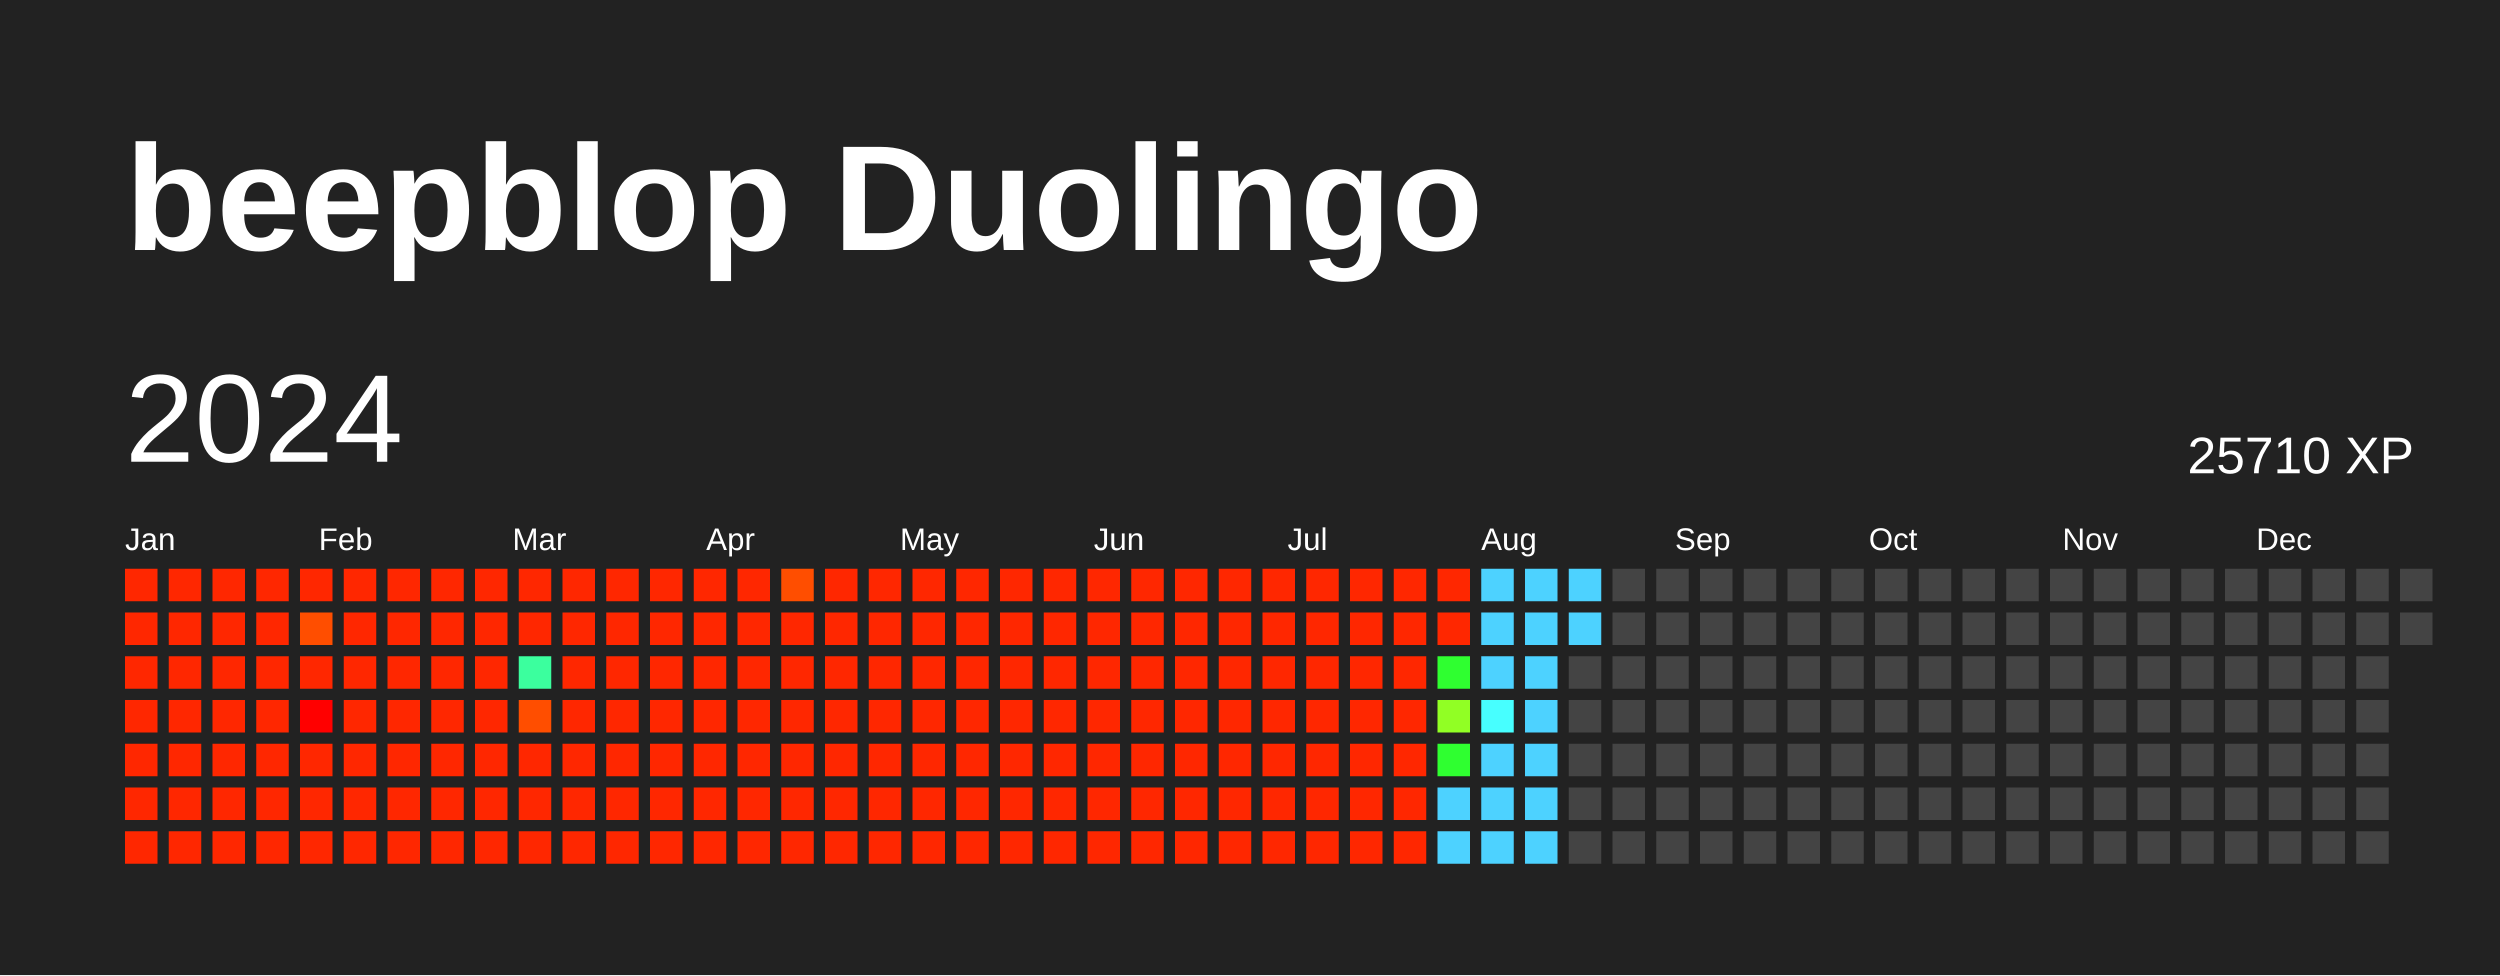
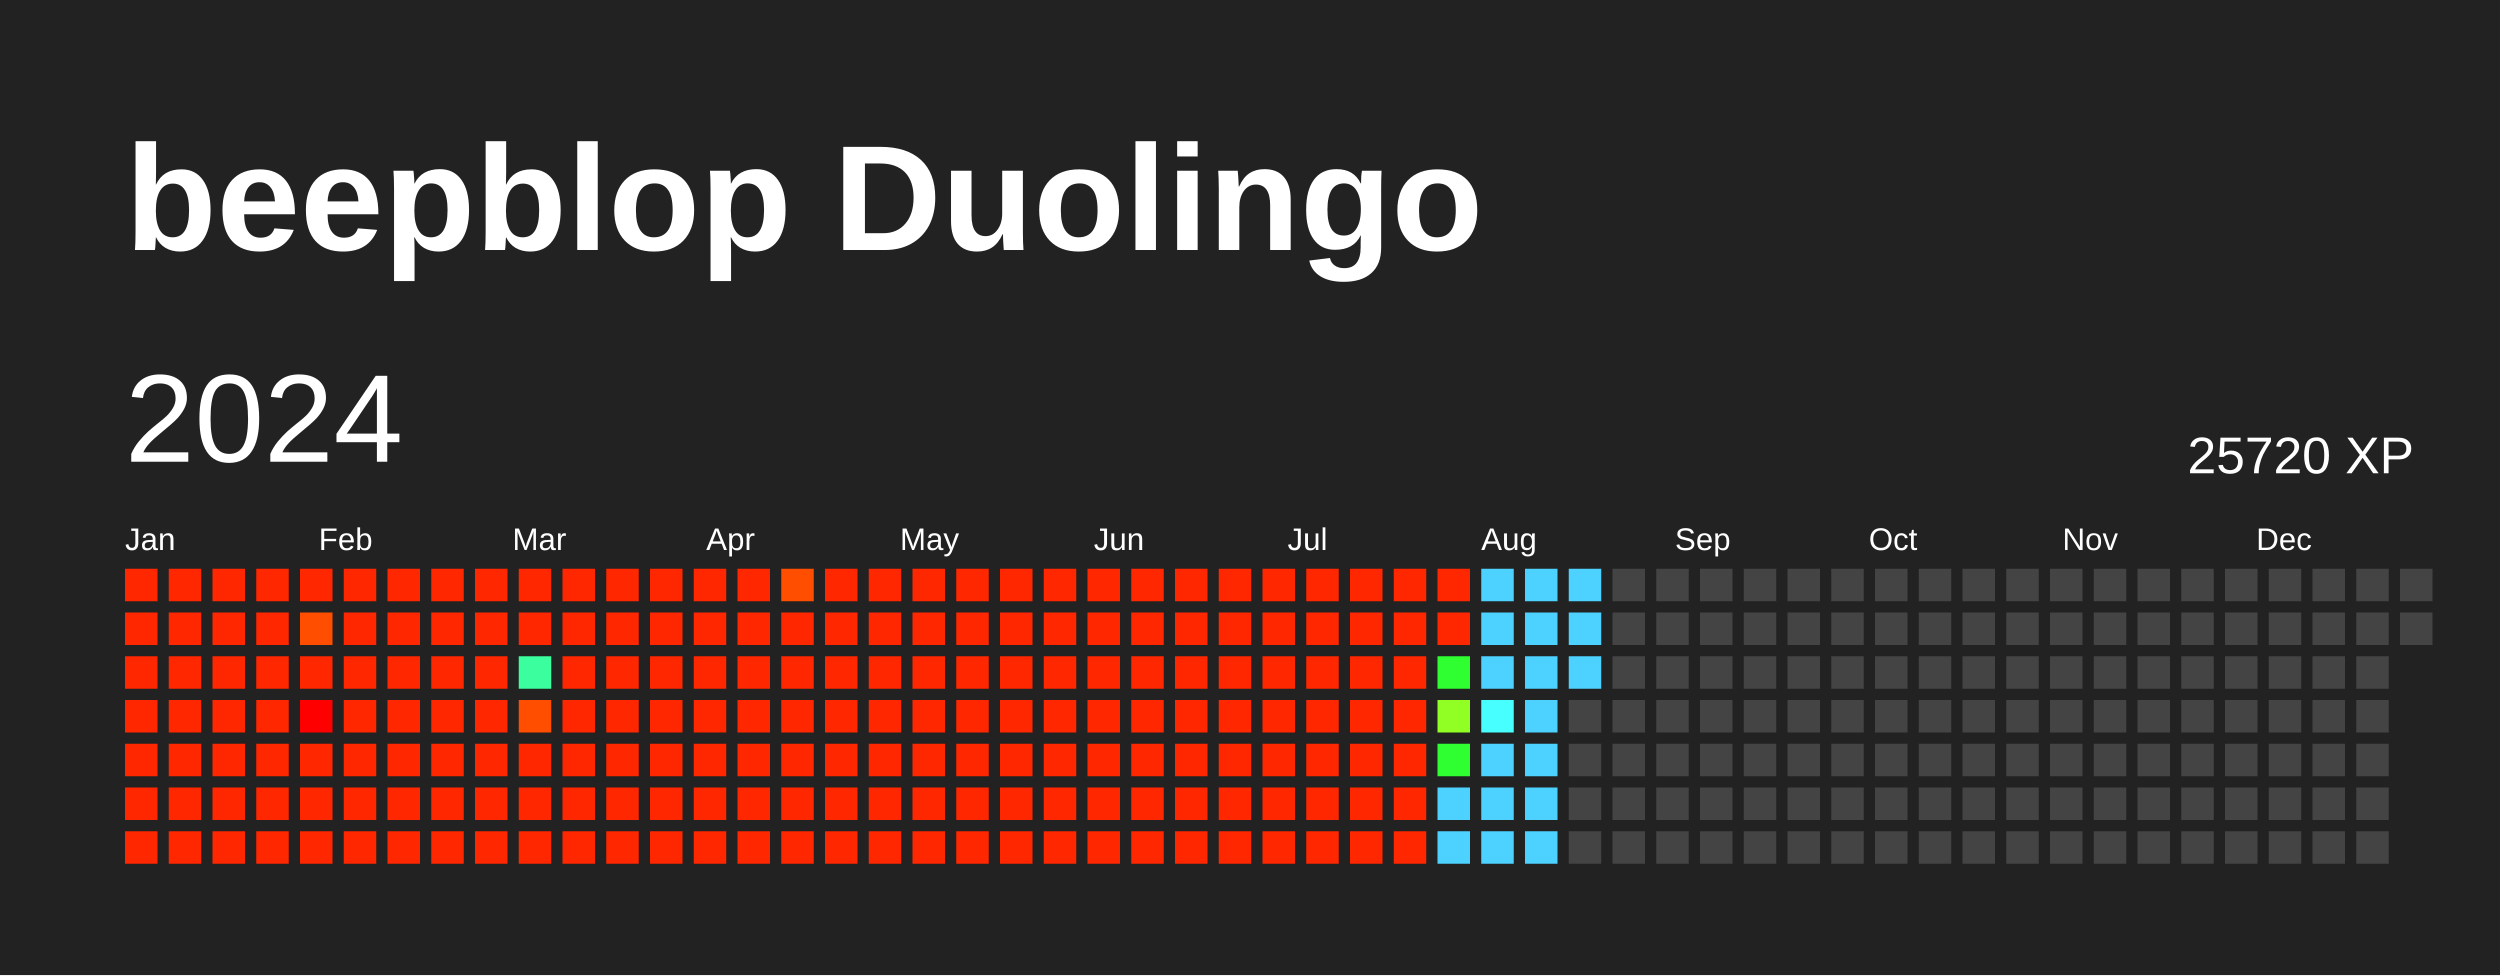
<svg xmlns="http://www.w3.org/2000/svg" baseProfile="full" height="78mm" version="1.1" viewBox="0,0,200,78" width="200mm">
  <defs />
  <rect fill="#222222" height="78" width="200" x="0" y="0" />
  <text fill="#FFFFFF" style="font-size:12px; font-family:Arial; font-weight:bold;" x="10" y="20">beepblop Duolingo</text>
  <text dominant-baseline="hanging" fill="#FFFFFF" style="font-size:10.0px; font-family:Arial;" x="10" y="30">2024</text>
-   <text dominant-baseline="hanging" fill="#FFFFFF" style="font-size:4.125px; font-family:Arial;" x="175" y="35">25710 XP</text>
+   <text dominant-baseline="hanging" fill="#FFFFFF" style="font-size:4.125px; font-family:Arial;" x="175" y="35">25720 XP</text>
  <text fill="#FFFFFF" style="font-size:2.5px; font-family:Arial" x="10.0" y="44">Jan</text>
  <text fill="#FFFFFF" style="font-size:2.5px; font-family:Arial" x="25.5" y="44">Feb</text>
  <text fill="#FFFFFF" style="font-size:2.5px; font-family:Arial" x="41.0" y="44">Mar</text>
  <text fill="#FFFFFF" style="font-size:2.5px; font-family:Arial" x="56.5" y="44">Apr</text>
  <text fill="#FFFFFF" style="font-size:2.5px; font-family:Arial" x="72.0" y="44">May</text>
  <text fill="#FFFFFF" style="font-size:2.5px; font-family:Arial" x="87.5" y="44">Jun</text>
  <text fill="#FFFFFF" style="font-size:2.5px; font-family:Arial" x="103.0" y="44">Jul</text>
  <text fill="#FFFFFF" style="font-size:2.5px; font-family:Arial" x="118.5" y="44">Aug</text>
  <text fill="#FFFFFF" style="font-size:2.5px; font-family:Arial" x="134.0" y="44">Sep</text>
  <text fill="#FFFFFF" style="font-size:2.5px; font-family:Arial" x="149.5" y="44">Oct</text>
  <text fill="#FFFFFF" style="font-size:2.5px; font-family:Arial" x="165.0" y="44">Nov</text>
  <text fill="#FFFFFF" style="font-size:2.5px; font-family:Arial" x="180.5" y="44">Dec</text>
  <rect fill="#ff2700" height="2.6" width="2.6" x="10.0" y="45.5" />
  <rect fill="#ff2700" height="2.6" width="2.6" x="10.0" y="49.0" />
  <rect fill="#ff2700" height="2.6" width="2.6" x="10.0" y="52.5" />
  <rect fill="#ff2700" height="2.6" width="2.6" x="10.0" y="56.0" />
  <rect fill="#ff2700" height="2.6" width="2.6" x="10.0" y="59.5" />
  <rect fill="#ff2700" height="2.6" width="2.6" x="10.0" y="63.0" />
  <rect fill="#ff2700" height="2.6" width="2.6" x="10.0" y="66.5" />
  <rect fill="#ff2700" height="2.6" width="2.6" x="13.5" y="45.5" />
  <rect fill="#ff2700" height="2.6" width="2.6" x="13.5" y="49.0" />
  <rect fill="#ff2700" height="2.6" width="2.6" x="13.5" y="52.5" />
  <rect fill="#ff2700" height="2.6" width="2.6" x="13.5" y="56.0" />
  <rect fill="#ff2700" height="2.6" width="2.6" x="13.5" y="59.5" />
  <rect fill="#ff2700" height="2.6" width="2.6" x="13.5" y="63.0" />
  <rect fill="#ff2700" height="2.6" width="2.6" x="13.5" y="66.5" />
  <rect fill="#ff2700" height="2.6" width="2.6" x="17.0" y="45.5" />
  <rect fill="#ff2700" height="2.6" width="2.6" x="17.0" y="49.0" />
  <rect fill="#ff2700" height="2.6" width="2.6" x="17.0" y="52.5" />
  <rect fill="#ff2700" height="2.6" width="2.6" x="17.0" y="56.0" />
  <rect fill="#ff2700" height="2.6" width="2.6" x="17.0" y="59.5" />
  <rect fill="#ff2700" height="2.6" width="2.6" x="17.0" y="63.0" />
  <rect fill="#ff2700" height="2.6" width="2.6" x="17.0" y="66.5" />
  <rect fill="#ff2700" height="2.6" width="2.6" x="20.5" y="45.5" />
  <rect fill="#ff2700" height="2.6" width="2.6" x="20.5" y="49.0" />
  <rect fill="#ff2700" height="2.6" width="2.6" x="20.5" y="52.5" />
  <rect fill="#ff2700" height="2.6" width="2.6" x="20.5" y="56.0" />
  <rect fill="#ff2700" height="2.6" width="2.6" x="20.5" y="59.5" />
  <rect fill="#ff2700" height="2.6" width="2.6" x="20.5" y="63.0" />
  <rect fill="#ff2700" height="2.6" width="2.6" x="20.5" y="66.5" />
  <rect fill="#ff2700" height="2.6" width="2.6" x="24.0" y="45.5" />
  <rect fill="#ff4e00" height="2.6" width="2.6" x="24.0" y="49.0" />
  <rect fill="#ff2700" height="2.6" width="2.6" x="24.0" y="52.5" />
  <rect fill="red" height="2.6" width="2.6" x="24.0" y="56.0" />
  <rect fill="#ff2700" height="2.6" width="2.6" x="24.0" y="59.5" />
  <rect fill="#ff2700" height="2.6" width="2.6" x="24.0" y="63.0" />
  <rect fill="#ff2700" height="2.6" width="2.6" x="24.0" y="66.5" />
  <rect fill="#ff2700" height="2.6" width="2.6" x="27.5" y="45.5" />
  <rect fill="#ff2700" height="2.6" width="2.6" x="27.5" y="49.0" />
  <rect fill="#ff2700" height="2.6" width="2.6" x="27.5" y="52.5" />
  <rect fill="#ff2700" height="2.6" width="2.6" x="27.5" y="56.0" />
  <rect fill="#ff2700" height="2.6" width="2.6" x="27.5" y="59.5" />
  <rect fill="#ff2700" height="2.6" width="2.6" x="27.5" y="63.0" />
  <rect fill="#ff2700" height="2.6" width="2.6" x="27.5" y="66.5" />
  <rect fill="#ff2700" height="2.6" width="2.6" x="31.0" y="45.5" />
  <rect fill="#ff2700" height="2.6" width="2.6" x="31.0" y="49.0" />
  <rect fill="#ff2700" height="2.6" width="2.6" x="31.0" y="52.5" />
  <rect fill="#ff2700" height="2.6" width="2.6" x="31.0" y="56.0" />
  <rect fill="#ff2700" height="2.6" width="2.6" x="31.0" y="59.5" />
  <rect fill="#ff2700" height="2.6" width="2.6" x="31.0" y="63.0" />
  <rect fill="#ff2700" height="2.6" width="2.6" x="31.0" y="66.5" />
  <rect fill="#ff2700" height="2.6" width="2.6" x="34.5" y="45.5" />
  <rect fill="#ff2700" height="2.6" width="2.6" x="34.5" y="49.0" />
  <rect fill="#ff2700" height="2.6" width="2.6" x="34.5" y="52.5" />
  <rect fill="#ff2700" height="2.6" width="2.6" x="34.5" y="56.0" />
  <rect fill="#ff2700" height="2.6" width="2.6" x="34.5" y="59.5" />
  <rect fill="#ff2700" height="2.6" width="2.6" x="34.5" y="63.0" />
  <rect fill="#ff2700" height="2.6" width="2.6" x="34.5" y="66.5" />
  <rect fill="#ff2700" height="2.6" width="2.6" x="38.0" y="45.5" />
  <rect fill="#ff2700" height="2.6" width="2.6" x="38.0" y="49.0" />
  <rect fill="#ff2700" height="2.6" width="2.6" x="38.0" y="52.5" />
  <rect fill="#ff2700" height="2.6" width="2.6" x="38.0" y="56.0" />
  <rect fill="#ff2700" height="2.6" width="2.6" x="38.0" y="59.5" />
  <rect fill="#ff2700" height="2.6" width="2.6" x="38.0" y="63.0" />
  <rect fill="#ff2700" height="2.6" width="2.6" x="38.0" y="66.5" />
  <rect fill="#ff2700" height="2.6" width="2.6" x="41.5" y="45.5" />
  <rect fill="#ff2700" height="2.6" width="2.6" x="41.5" y="49.0" />
  <rect fill="#3bff9e" height="2.6" width="2.6" x="41.5" y="52.5" />
  <rect fill="#ff4e00" height="2.6" width="2.6" x="41.5" y="56.0" />
  <rect fill="#ff2700" height="2.6" width="2.6" x="41.5" y="59.5" />
  <rect fill="#ff2700" height="2.6" width="2.6" x="41.5" y="63.0" />
  <rect fill="#ff2700" height="2.6" width="2.6" x="41.5" y="66.5" />
  <rect fill="#ff2700" height="2.6" width="2.6" x="45.0" y="45.5" />
  <rect fill="#ff2700" height="2.6" width="2.6" x="45.0" y="49.0" />
  <rect fill="#ff2700" height="2.6" width="2.6" x="45.0" y="52.5" />
  <rect fill="#ff2700" height="2.6" width="2.6" x="45.0" y="56.0" />
  <rect fill="#ff2700" height="2.6" width="2.6" x="45.0" y="59.5" />
  <rect fill="#ff2700" height="2.6" width="2.6" x="45.0" y="63.0" />
  <rect fill="#ff2700" height="2.6" width="2.6" x="45.0" y="66.5" />
  <rect fill="#ff2700" height="2.6" width="2.6" x="48.5" y="45.5" />
  <rect fill="#ff2700" height="2.6" width="2.6" x="48.5" y="49.0" />
  <rect fill="#ff2700" height="2.6" width="2.6" x="48.5" y="52.5" />
  <rect fill="#ff2700" height="2.6" width="2.6" x="48.5" y="56.0" />
  <rect fill="#ff2700" height="2.6" width="2.6" x="48.5" y="59.5" />
  <rect fill="#ff2700" height="2.6" width="2.6" x="48.5" y="63.0" />
  <rect fill="#ff2700" height="2.6" width="2.6" x="48.5" y="66.5" />
  <rect fill="#ff2700" height="2.6" width="2.6" x="52.0" y="45.5" />
  <rect fill="#ff2700" height="2.6" width="2.6" x="52.0" y="49.0" />
  <rect fill="#ff2700" height="2.6" width="2.6" x="52.0" y="52.5" />
  <rect fill="#ff2700" height="2.6" width="2.6" x="52.0" y="56.0" />
  <rect fill="#ff2700" height="2.6" width="2.6" x="52.0" y="59.5" />
  <rect fill="#ff2700" height="2.6" width="2.6" x="52.0" y="63.0" />
  <rect fill="#ff2700" height="2.6" width="2.6" x="52.0" y="66.5" />
  <rect fill="#ff2700" height="2.6" width="2.6" x="55.5" y="45.5" />
  <rect fill="#ff2700" height="2.6" width="2.6" x="55.5" y="49.0" />
  <rect fill="#ff2700" height="2.6" width="2.6" x="55.5" y="52.5" />
  <rect fill="#ff2700" height="2.6" width="2.6" x="55.5" y="56.0" />
  <rect fill="#ff2700" height="2.6" width="2.6" x="55.5" y="59.5" />
  <rect fill="#ff2700" height="2.6" width="2.6" x="55.5" y="63.0" />
  <rect fill="#ff2700" height="2.6" width="2.6" x="55.5" y="66.5" />
  <rect fill="#ff2700" height="2.6" width="2.6" x="59.0" y="45.5" />
  <rect fill="#ff2700" height="2.6" width="2.6" x="59.0" y="49.0" />
  <rect fill="#ff2700" height="2.6" width="2.6" x="59.0" y="52.5" />
  <rect fill="#ff2700" height="2.6" width="2.6" x="59.0" y="56.0" />
  <rect fill="#ff2700" height="2.6" width="2.6" x="59.0" y="59.5" />
  <rect fill="#ff2700" height="2.6" width="2.6" x="59.0" y="63.0" />
  <rect fill="#ff2700" height="2.6" width="2.6" x="59.0" y="66.5" />
  <rect fill="#ff4e00" height="2.6" width="2.6" x="62.5" y="45.5" />
  <rect fill="#ff2700" height="2.6" width="2.6" x="62.5" y="49.0" />
  <rect fill="#ff2700" height="2.6" width="2.6" x="62.5" y="52.5" />
  <rect fill="#ff2700" height="2.6" width="2.6" x="62.5" y="56.0" />
  <rect fill="#ff2700" height="2.6" width="2.6" x="62.5" y="59.5" />
  <rect fill="#ff2700" height="2.6" width="2.6" x="62.5" y="63.0" />
  <rect fill="#ff2700" height="2.6" width="2.6" x="62.5" y="66.5" />
  <rect fill="#ff2700" height="2.6" width="2.6" x="66.0" y="45.5" />
  <rect fill="#ff2700" height="2.6" width="2.6" x="66.0" y="49.0" />
  <rect fill="#ff2700" height="2.6" width="2.6" x="66.0" y="52.5" />
  <rect fill="#ff2700" height="2.6" width="2.6" x="66.0" y="56.0" />
  <rect fill="#ff2700" height="2.6" width="2.6" x="66.0" y="59.5" />
  <rect fill="#ff2700" height="2.6" width="2.6" x="66.0" y="63.0" />
  <rect fill="#ff2700" height="2.6" width="2.6" x="66.0" y="66.5" />
  <rect fill="#ff2700" height="2.6" width="2.6" x="69.5" y="45.5" />
  <rect fill="#ff2700" height="2.6" width="2.6" x="69.5" y="49.0" />
  <rect fill="#ff2700" height="2.6" width="2.6" x="69.5" y="52.5" />
  <rect fill="#ff2700" height="2.6" width="2.6" x="69.5" y="56.0" />
  <rect fill="#ff2700" height="2.6" width="2.6" x="69.5" y="59.5" />
  <rect fill="#ff2700" height="2.6" width="2.6" x="69.5" y="63.0" />
  <rect fill="#ff2700" height="2.6" width="2.6" x="69.5" y="66.5" />
  <rect fill="#ff2700" height="2.6" width="2.6" x="73.0" y="45.5" />
  <rect fill="#ff2700" height="2.6" width="2.6" x="73.0" y="49.0" />
  <rect fill="#ff2700" height="2.6" width="2.6" x="73.0" y="52.5" />
  <rect fill="#ff2700" height="2.6" width="2.6" x="73.0" y="56.0" />
  <rect fill="#ff2700" height="2.6" width="2.6" x="73.0" y="59.5" />
  <rect fill="#ff2700" height="2.6" width="2.6" x="73.0" y="63.0" />
  <rect fill="#ff2700" height="2.6" width="2.6" x="73.0" y="66.5" />
  <rect fill="#ff2700" height="2.6" width="2.6" x="76.5" y="45.5" />
  <rect fill="#ff2700" height="2.6" width="2.6" x="76.5" y="49.0" />
  <rect fill="#ff2700" height="2.6" width="2.6" x="76.5" y="52.5" />
  <rect fill="#ff2700" height="2.6" width="2.6" x="76.5" y="56.0" />
  <rect fill="#ff2700" height="2.6" width="2.6" x="76.5" y="59.5" />
  <rect fill="#ff2700" height="2.6" width="2.6" x="76.5" y="63.0" />
  <rect fill="#ff2700" height="2.6" width="2.6" x="76.5" y="66.5" />
  <rect fill="#ff2700" height="2.6" width="2.6" x="80.0" y="45.5" />
  <rect fill="#ff2700" height="2.6" width="2.6" x="80.0" y="49.0" />
  <rect fill="#ff2700" height="2.6" width="2.6" x="80.0" y="52.5" />
  <rect fill="#ff2700" height="2.6" width="2.6" x="80.0" y="56.0" />
  <rect fill="#ff2700" height="2.6" width="2.6" x="80.0" y="59.5" />
  <rect fill="#ff2700" height="2.6" width="2.6" x="80.0" y="63.0" />
  <rect fill="#ff2700" height="2.6" width="2.6" x="80.0" y="66.5" />
  <rect fill="#ff2700" height="2.6" width="2.6" x="83.5" y="45.5" />
  <rect fill="#ff2700" height="2.6" width="2.6" x="83.5" y="49.0" />
  <rect fill="#ff2700" height="2.6" width="2.6" x="83.5" y="52.5" />
  <rect fill="#ff2700" height="2.6" width="2.6" x="83.5" y="56.0" />
  <rect fill="#ff2700" height="2.6" width="2.6" x="83.5" y="59.5" />
  <rect fill="#ff2700" height="2.6" width="2.6" x="83.5" y="63.0" />
  <rect fill="#ff2700" height="2.6" width="2.6" x="83.5" y="66.5" />
  <rect fill="#ff2700" height="2.6" width="2.6" x="87.0" y="45.5" />
  <rect fill="#ff2700" height="2.6" width="2.6" x="87.0" y="49.0" />
  <rect fill="#ff2700" height="2.6" width="2.6" x="87.0" y="52.5" />
  <rect fill="#ff2700" height="2.6" width="2.6" x="87.0" y="56.0" />
  <rect fill="#ff2700" height="2.6" width="2.6" x="87.0" y="59.5" />
  <rect fill="#ff2700" height="2.6" width="2.6" x="87.0" y="63.0" />
  <rect fill="#ff2700" height="2.6" width="2.6" x="87.0" y="66.5" />
  <rect fill="#ff2700" height="2.6" width="2.6" x="90.5" y="45.5" />
  <rect fill="#ff2700" height="2.6" width="2.6" x="90.5" y="49.0" />
  <rect fill="#ff2700" height="2.6" width="2.6" x="90.5" y="52.5" />
  <rect fill="#ff2700" height="2.6" width="2.6" x="90.5" y="56.0" />
  <rect fill="#ff2700" height="2.6" width="2.6" x="90.5" y="59.5" />
  <rect fill="#ff2700" height="2.6" width="2.6" x="90.5" y="63.0" />
  <rect fill="#ff2700" height="2.6" width="2.6" x="90.5" y="66.5" />
  <rect fill="#ff2700" height="2.6" width="2.6" x="94.0" y="45.5" />
  <rect fill="#ff2700" height="2.6" width="2.6" x="94.0" y="49.0" />
  <rect fill="#ff2700" height="2.6" width="2.6" x="94.0" y="52.5" />
  <rect fill="#ff2700" height="2.6" width="2.6" x="94.0" y="56.0" />
  <rect fill="#ff2700" height="2.6" width="2.6" x="94.0" y="59.5" />
  <rect fill="#ff2700" height="2.6" width="2.6" x="94.0" y="63.0" />
  <rect fill="#ff2700" height="2.6" width="2.6" x="94.0" y="66.5" />
  <rect fill="#ff2700" height="2.6" width="2.6" x="97.5" y="45.5" />
  <rect fill="#ff2700" height="2.6" width="2.6" x="97.5" y="49.0" />
  <rect fill="#ff2700" height="2.6" width="2.6" x="97.5" y="52.5" />
  <rect fill="#ff2700" height="2.6" width="2.6" x="97.5" y="56.0" />
  <rect fill="#ff2700" height="2.6" width="2.6" x="97.5" y="59.5" />
  <rect fill="#ff2700" height="2.6" width="2.6" x="97.5" y="63.0" />
  <rect fill="#ff2700" height="2.6" width="2.6" x="97.5" y="66.5" />
  <rect fill="#ff2700" height="2.6" width="2.6" x="101.0" y="45.5" />
  <rect fill="#ff2700" height="2.6" width="2.6" x="101.0" y="49.0" />
  <rect fill="#ff2700" height="2.6" width="2.6" x="101.0" y="52.5" />
  <rect fill="#ff2700" height="2.6" width="2.6" x="101.0" y="56.0" />
  <rect fill="#ff2700" height="2.6" width="2.6" x="101.0" y="59.5" />
  <rect fill="#ff2700" height="2.6" width="2.6" x="101.0" y="63.0" />
  <rect fill="#ff2700" height="2.6" width="2.6" x="101.0" y="66.5" />
  <rect fill="#ff2700" height="2.6" width="2.6" x="104.5" y="45.5" />
  <rect fill="#ff2700" height="2.6" width="2.6" x="104.5" y="49.0" />
  <rect fill="#ff2700" height="2.6" width="2.6" x="104.5" y="52.5" />
  <rect fill="#ff2700" height="2.6" width="2.6" x="104.5" y="56.0" />
  <rect fill="#ff2700" height="2.6" width="2.6" x="104.5" y="59.5" />
  <rect fill="#ff2700" height="2.6" width="2.6" x="104.5" y="63.0" />
  <rect fill="#ff2700" height="2.6" width="2.6" x="104.5" y="66.5" />
  <rect fill="#ff2700" height="2.6" width="2.6" x="108.0" y="45.5" />
  <rect fill="#ff2700" height="2.6" width="2.6" x="108.0" y="49.0" />
  <rect fill="#ff2700" height="2.6" width="2.6" x="108.0" y="52.5" />
  <rect fill="#ff2700" height="2.6" width="2.6" x="108.0" y="56.0" />
  <rect fill="#ff2700" height="2.6" width="2.6" x="108.0" y="59.5" />
  <rect fill="#ff2700" height="2.6" width="2.6" x="108.0" y="63.0" />
  <rect fill="#ff2700" height="2.6" width="2.6" x="108.0" y="66.5" />
  <rect fill="#ff2700" height="2.6" width="2.6" x="111.5" y="45.5" />
  <rect fill="#ff2700" height="2.6" width="2.6" x="111.5" y="49.0" />
  <rect fill="#ff2700" height="2.6" width="2.6" x="111.5" y="52.5" />
  <rect fill="#ff2700" height="2.6" width="2.6" x="111.5" y="56.0" />
  <rect fill="#ff2700" height="2.6" width="2.6" x="111.5" y="59.5" />
  <rect fill="#ff2700" height="2.6" width="2.6" x="111.5" y="63.0" />
  <rect fill="#ff2700" height="2.6" width="2.6" x="111.5" y="66.5" />
  <rect fill="#ff2700" height="2.6" width="2.6" x="115.0" y="45.5" />
  <rect fill="#ff2700" height="2.6" width="2.6" x="115.0" y="49.0" />
  <rect fill="#2fff30" height="2.6" width="2.6" x="115.0" y="52.5" />
  <rect fill="#91ff24" height="2.6" width="2.6" x="115.0" y="56.0" />
  <rect fill="#2fff30" height="2.6" width="2.6" x="115.0" y="59.5" />
  <rect fill="#4dd2ff" height="2.6" width="2.6" x="115.0" y="63.0" />
  <rect fill="#4dd2ff" height="2.6" width="2.6" x="115.0" y="66.5" />
  <rect fill="#4dd2ff" height="2.6" width="2.6" x="118.5" y="45.5" />
  <rect fill="#4dd2ff" height="2.6" width="2.6" x="118.5" y="49.0" />
  <rect fill="#4dd2ff" height="2.6" width="2.6" x="118.5" y="52.5" />
  <rect fill="#47ffff" height="2.6" width="2.6" x="118.5" y="56.0" />
  <rect fill="#4dd2ff" height="2.6" width="2.6" x="118.5" y="59.5" />
  <rect fill="#4dd2ff" height="2.6" width="2.6" x="118.5" y="63.0" />
  <rect fill="#4dd2ff" height="2.6" width="2.6" x="118.5" y="66.5" />
  <rect fill="#4dd2ff" height="2.6" width="2.6" x="122.0" y="45.5" />
  <rect fill="#4dd2ff" height="2.6" width="2.6" x="122.0" y="49.0" />
  <rect fill="#4dd2ff" height="2.6" width="2.6" x="122.0" y="52.5" />
  <rect fill="#4dd2ff" height="2.6" width="2.6" x="122.0" y="56.0" />
  <rect fill="#4dd2ff" height="2.6" width="2.6" x="122.0" y="59.5" />
  <rect fill="#4dd2ff" height="2.6" width="2.6" x="122.0" y="63.0" />
  <rect fill="#4dd2ff" height="2.6" width="2.6" x="122.0" y="66.5" />
  <rect fill="#4dd2ff" height="2.6" width="2.6" x="125.5" y="45.5" />
  <rect fill="#4dd2ff" height="2.6" width="2.6" x="125.5" y="49.0" />
-   <rect fill="#444444" height="2.6" width="2.6" x="125.5" y="52.5" />
+   <rect fill="#4dd2ff" height="2.6" width="2.6" x="125.5" y="52.5" />
  <rect fill="#444444" height="2.6" width="2.6" x="125.5" y="56.0" />
  <rect fill="#444444" height="2.6" width="2.6" x="125.5" y="59.5" />
  <rect fill="#444444" height="2.6" width="2.6" x="125.5" y="63.0" />
  <rect fill="#444444" height="2.6" width="2.6" x="125.5" y="66.5" />
  <rect fill="#444444" height="2.6" width="2.6" x="129.0" y="45.5" />
  <rect fill="#444444" height="2.6" width="2.6" x="129.0" y="49.0" />
  <rect fill="#444444" height="2.6" width="2.6" x="129.0" y="52.5" />
  <rect fill="#444444" height="2.6" width="2.6" x="129.0" y="56.0" />
  <rect fill="#444444" height="2.6" width="2.6" x="129.0" y="59.5" />
  <rect fill="#444444" height="2.6" width="2.6" x="129.0" y="63.0" />
  <rect fill="#444444" height="2.6" width="2.6" x="129.0" y="66.5" />
  <rect fill="#444444" height="2.6" width="2.6" x="132.5" y="45.5" />
  <rect fill="#444444" height="2.6" width="2.6" x="132.5" y="49.0" />
  <rect fill="#444444" height="2.6" width="2.6" x="132.5" y="52.5" />
  <rect fill="#444444" height="2.6" width="2.6" x="132.5" y="56.0" />
  <rect fill="#444444" height="2.6" width="2.6" x="132.5" y="59.5" />
  <rect fill="#444444" height="2.6" width="2.6" x="132.5" y="63.0" />
  <rect fill="#444444" height="2.6" width="2.6" x="132.5" y="66.5" />
  <rect fill="#444444" height="2.6" width="2.6" x="136.0" y="45.5" />
  <rect fill="#444444" height="2.6" width="2.6" x="136.0" y="49.0" />
  <rect fill="#444444" height="2.6" width="2.6" x="136.0" y="52.5" />
  <rect fill="#444444" height="2.6" width="2.6" x="136.0" y="56.0" />
  <rect fill="#444444" height="2.6" width="2.6" x="136.0" y="59.5" />
  <rect fill="#444444" height="2.6" width="2.6" x="136.0" y="63.0" />
  <rect fill="#444444" height="2.6" width="2.6" x="136.0" y="66.5" />
  <rect fill="#444444" height="2.6" width="2.6" x="139.5" y="45.5" />
  <rect fill="#444444" height="2.6" width="2.6" x="139.5" y="49.0" />
  <rect fill="#444444" height="2.6" width="2.6" x="139.5" y="52.5" />
  <rect fill="#444444" height="2.6" width="2.6" x="139.5" y="56.0" />
  <rect fill="#444444" height="2.6" width="2.6" x="139.5" y="59.5" />
  <rect fill="#444444" height="2.6" width="2.6" x="139.5" y="63.0" />
  <rect fill="#444444" height="2.6" width="2.6" x="139.5" y="66.5" />
  <rect fill="#444444" height="2.6" width="2.6" x="143.0" y="45.5" />
  <rect fill="#444444" height="2.6" width="2.6" x="143.0" y="49.0" />
  <rect fill="#444444" height="2.6" width="2.6" x="143.0" y="52.5" />
  <rect fill="#444444" height="2.6" width="2.6" x="143.0" y="56.0" />
  <rect fill="#444444" height="2.6" width="2.6" x="143.0" y="59.5" />
  <rect fill="#444444" height="2.6" width="2.6" x="143.0" y="63.0" />
  <rect fill="#444444" height="2.6" width="2.6" x="143.0" y="66.5" />
  <rect fill="#444444" height="2.6" width="2.6" x="146.5" y="45.5" />
  <rect fill="#444444" height="2.6" width="2.6" x="146.5" y="49.0" />
  <rect fill="#444444" height="2.6" width="2.6" x="146.5" y="52.5" />
  <rect fill="#444444" height="2.6" width="2.6" x="146.5" y="56.0" />
  <rect fill="#444444" height="2.6" width="2.6" x="146.5" y="59.5" />
  <rect fill="#444444" height="2.6" width="2.6" x="146.5" y="63.0" />
  <rect fill="#444444" height="2.6" width="2.6" x="146.5" y="66.5" />
  <rect fill="#444444" height="2.6" width="2.6" x="150.0" y="45.5" />
  <rect fill="#444444" height="2.6" width="2.6" x="150.0" y="49.0" />
  <rect fill="#444444" height="2.6" width="2.6" x="150.0" y="52.5" />
  <rect fill="#444444" height="2.6" width="2.6" x="150.0" y="56.0" />
  <rect fill="#444444" height="2.6" width="2.6" x="150.0" y="59.5" />
  <rect fill="#444444" height="2.6" width="2.6" x="150.0" y="63.0" />
  <rect fill="#444444" height="2.6" width="2.6" x="150.0" y="66.5" />
  <rect fill="#444444" height="2.6" width="2.6" x="153.5" y="45.5" />
  <rect fill="#444444" height="2.6" width="2.6" x="153.5" y="49.0" />
  <rect fill="#444444" height="2.6" width="2.6" x="153.5" y="52.5" />
  <rect fill="#444444" height="2.6" width="2.6" x="153.5" y="56.0" />
  <rect fill="#444444" height="2.6" width="2.6" x="153.5" y="59.5" />
  <rect fill="#444444" height="2.6" width="2.6" x="153.5" y="63.0" />
  <rect fill="#444444" height="2.6" width="2.6" x="153.5" y="66.5" />
  <rect fill="#444444" height="2.6" width="2.6" x="157.0" y="45.5" />
  <rect fill="#444444" height="2.6" width="2.6" x="157.0" y="49.0" />
  <rect fill="#444444" height="2.6" width="2.6" x="157.0" y="52.5" />
  <rect fill="#444444" height="2.6" width="2.6" x="157.0" y="56.0" />
  <rect fill="#444444" height="2.6" width="2.6" x="157.0" y="59.5" />
  <rect fill="#444444" height="2.6" width="2.6" x="157.0" y="63.0" />
  <rect fill="#444444" height="2.6" width="2.6" x="157.0" y="66.5" />
  <rect fill="#444444" height="2.6" width="2.6" x="160.5" y="45.5" />
  <rect fill="#444444" height="2.6" width="2.6" x="160.5" y="49.0" />
  <rect fill="#444444" height="2.6" width="2.6" x="160.5" y="52.5" />
  <rect fill="#444444" height="2.6" width="2.6" x="160.5" y="56.0" />
  <rect fill="#444444" height="2.6" width="2.6" x="160.5" y="59.5" />
  <rect fill="#444444" height="2.6" width="2.6" x="160.5" y="63.0" />
  <rect fill="#444444" height="2.6" width="2.6" x="160.5" y="66.5" />
  <rect fill="#444444" height="2.6" width="2.6" x="164.0" y="45.5" />
  <rect fill="#444444" height="2.6" width="2.6" x="164.0" y="49.0" />
  <rect fill="#444444" height="2.6" width="2.6" x="164.0" y="52.5" />
  <rect fill="#444444" height="2.6" width="2.6" x="164.0" y="56.0" />
  <rect fill="#444444" height="2.6" width="2.6" x="164.0" y="59.5" />
  <rect fill="#444444" height="2.6" width="2.6" x="164.0" y="63.0" />
  <rect fill="#444444" height="2.6" width="2.6" x="164.0" y="66.5" />
  <rect fill="#444444" height="2.6" width="2.6" x="167.5" y="45.5" />
  <rect fill="#444444" height="2.6" width="2.6" x="167.5" y="49.0" />
  <rect fill="#444444" height="2.6" width="2.6" x="167.5" y="52.5" />
  <rect fill="#444444" height="2.6" width="2.6" x="167.5" y="56.0" />
  <rect fill="#444444" height="2.6" width="2.6" x="167.5" y="59.5" />
  <rect fill="#444444" height="2.6" width="2.6" x="167.5" y="63.0" />
  <rect fill="#444444" height="2.6" width="2.6" x="167.5" y="66.5" />
  <rect fill="#444444" height="2.6" width="2.6" x="171.0" y="45.5" />
  <rect fill="#444444" height="2.6" width="2.6" x="171.0" y="49.0" />
  <rect fill="#444444" height="2.6" width="2.6" x="171.0" y="52.5" />
  <rect fill="#444444" height="2.6" width="2.6" x="171.0" y="56.0" />
  <rect fill="#444444" height="2.6" width="2.6" x="171.0" y="59.5" />
  <rect fill="#444444" height="2.6" width="2.6" x="171.0" y="63.0" />
  <rect fill="#444444" height="2.6" width="2.6" x="171.0" y="66.5" />
  <rect fill="#444444" height="2.6" width="2.6" x="174.5" y="45.5" />
  <rect fill="#444444" height="2.6" width="2.6" x="174.5" y="49.0" />
  <rect fill="#444444" height="2.6" width="2.6" x="174.5" y="52.5" />
  <rect fill="#444444" height="2.6" width="2.6" x="174.5" y="56.0" />
  <rect fill="#444444" height="2.6" width="2.6" x="174.5" y="59.5" />
  <rect fill="#444444" height="2.6" width="2.6" x="174.5" y="63.0" />
  <rect fill="#444444" height="2.6" width="2.6" x="174.5" y="66.5" />
  <rect fill="#444444" height="2.6" width="2.6" x="178.0" y="45.5" />
  <rect fill="#444444" height="2.6" width="2.6" x="178.0" y="49.0" />
  <rect fill="#444444" height="2.6" width="2.6" x="178.0" y="52.5" />
  <rect fill="#444444" height="2.6" width="2.6" x="178.0" y="56.0" />
  <rect fill="#444444" height="2.6" width="2.6" x="178.0" y="59.5" />
  <rect fill="#444444" height="2.6" width="2.6" x="178.0" y="63.0" />
  <rect fill="#444444" height="2.6" width="2.6" x="178.0" y="66.5" />
  <rect fill="#444444" height="2.6" width="2.6" x="181.5" y="45.5" />
  <rect fill="#444444" height="2.6" width="2.6" x="181.5" y="49.0" />
  <rect fill="#444444" height="2.6" width="2.6" x="181.5" y="52.5" />
  <rect fill="#444444" height="2.6" width="2.6" x="181.5" y="56.0" />
  <rect fill="#444444" height="2.6" width="2.6" x="181.5" y="59.5" />
  <rect fill="#444444" height="2.6" width="2.6" x="181.5" y="63.0" />
  <rect fill="#444444" height="2.6" width="2.6" x="181.5" y="66.5" />
  <rect fill="#444444" height="2.6" width="2.6" x="185.0" y="45.5" />
  <rect fill="#444444" height="2.6" width="2.6" x="185.0" y="49.0" />
  <rect fill="#444444" height="2.6" width="2.6" x="185.0" y="52.5" />
  <rect fill="#444444" height="2.6" width="2.6" x="185.0" y="56.0" />
  <rect fill="#444444" height="2.6" width="2.6" x="185.0" y="59.5" />
  <rect fill="#444444" height="2.6" width="2.6" x="185.0" y="63.0" />
  <rect fill="#444444" height="2.6" width="2.6" x="185.0" y="66.5" />
  <rect fill="#444444" height="2.6" width="2.6" x="188.5" y="45.5" />
  <rect fill="#444444" height="2.6" width="2.6" x="188.5" y="49.0" />
  <rect fill="#444444" height="2.6" width="2.6" x="188.5" y="52.5" />
  <rect fill="#444444" height="2.6" width="2.6" x="188.5" y="56.0" />
  <rect fill="#444444" height="2.6" width="2.6" x="188.5" y="59.5" />
  <rect fill="#444444" height="2.6" width="2.6" x="188.5" y="63.0" />
  <rect fill="#444444" height="2.6" width="2.6" x="188.5" y="66.5" />
  <rect fill="#444444" height="2.6" width="2.6" x="192.0" y="45.5" />
  <rect fill="#444444" height="2.6" width="2.6" x="192.0" y="49.0" />
</svg>
